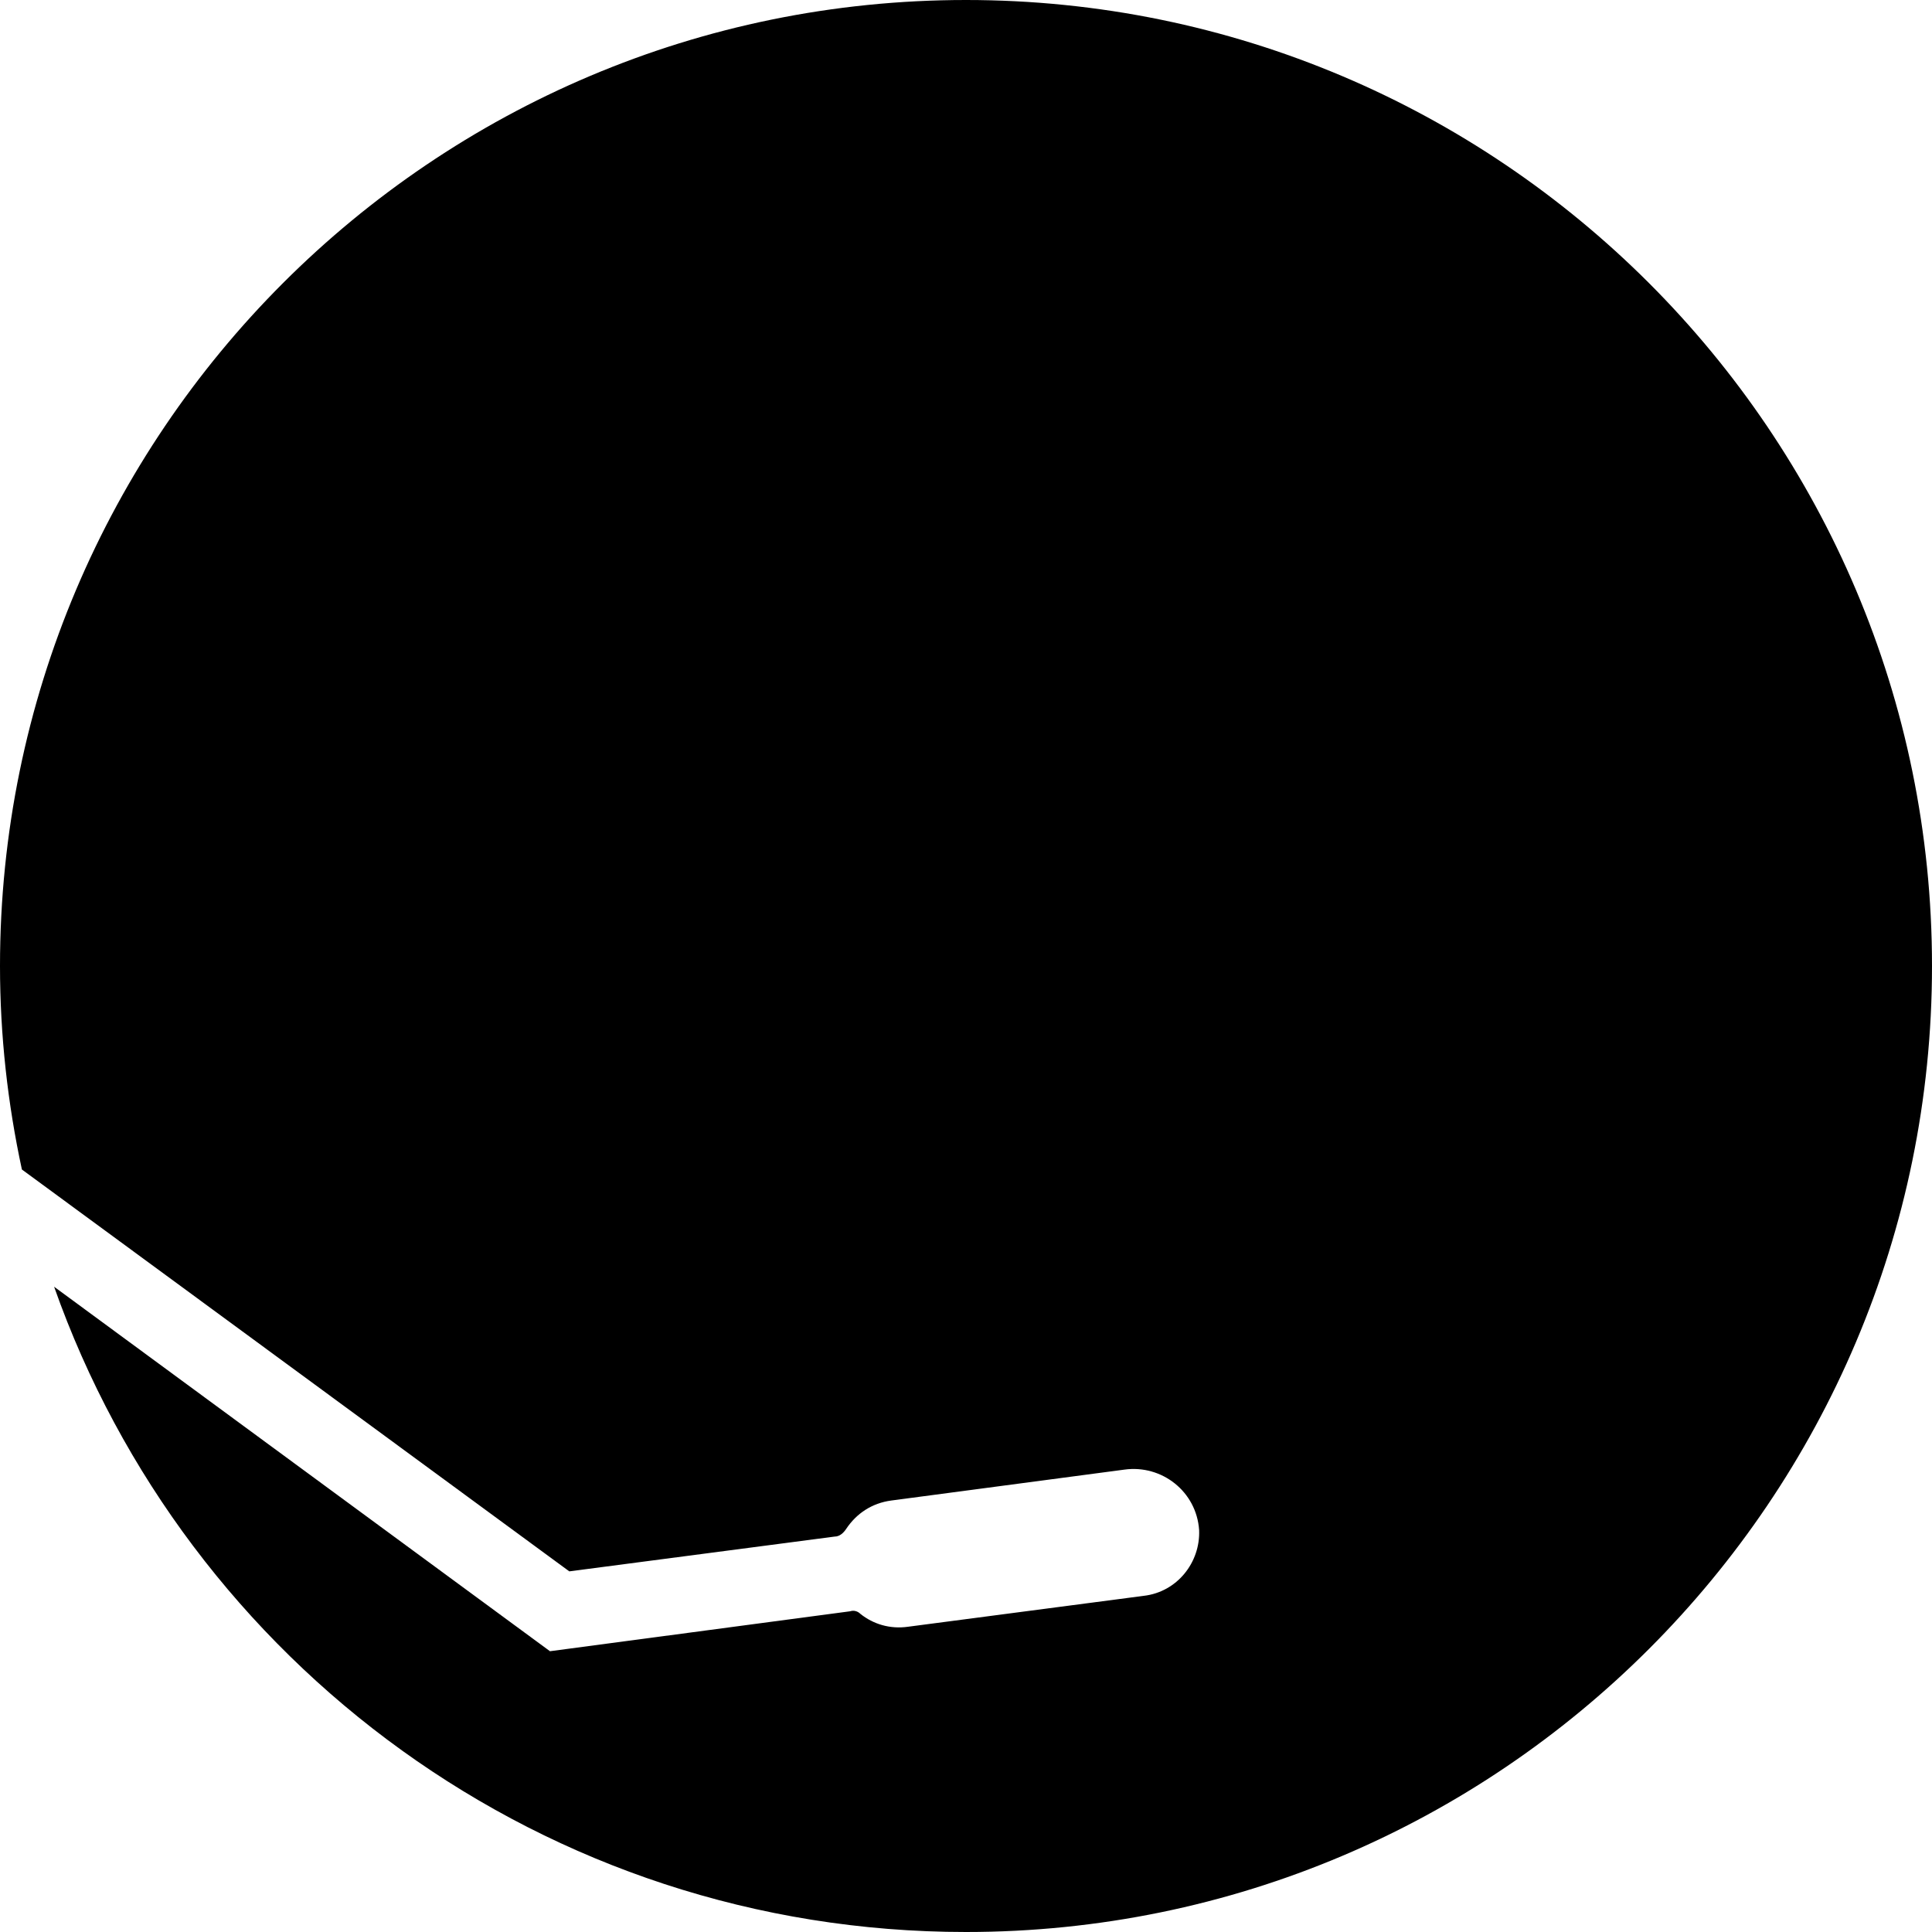
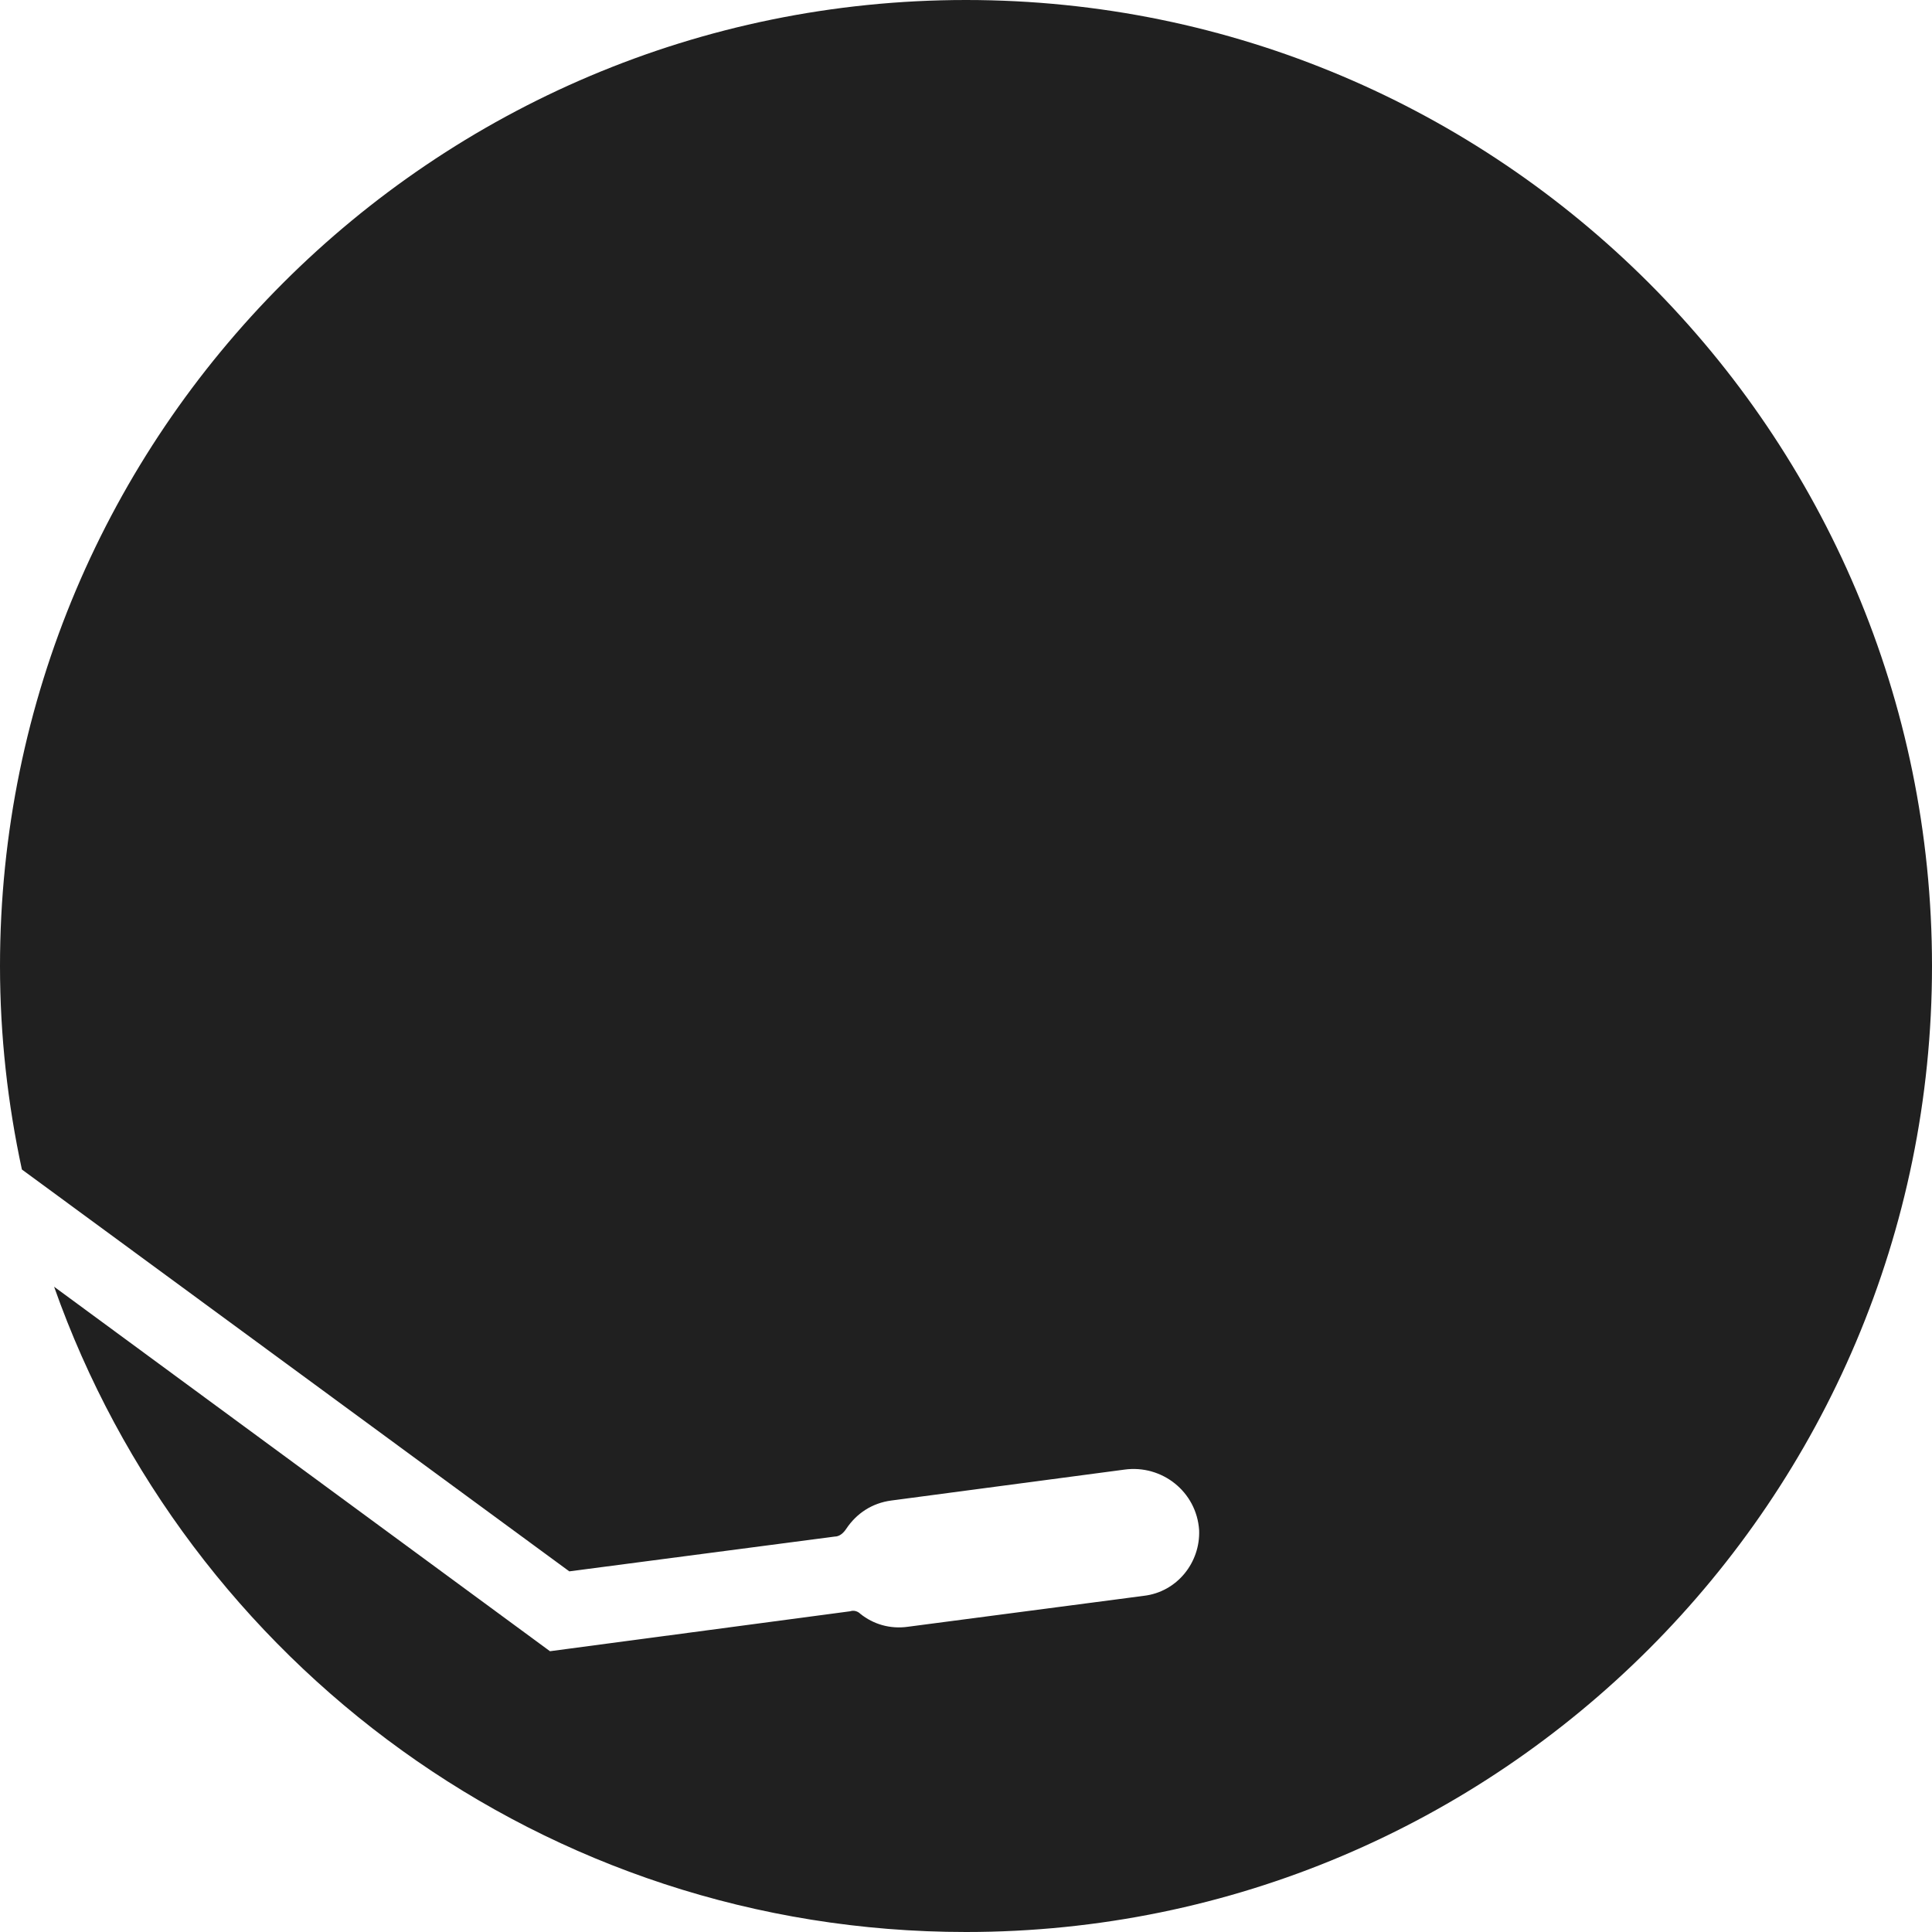
<svg xmlns="http://www.w3.org/2000/svg" version="1.1" id="Layer_1" x="0px" y="0px" viewBox="0 0 150 150" style="enable-background:new 0 0 150 150;" xml:space="preserve">
  <style type="text/css">
	.st0{
- 		fill: #000000;
+ 		fill: #202020;
	}
</style>
  <path class="st0" d="M75,0C33.6,0,0,33.6,0,75c0,5.4,0.6,10.7,1.7,15.8L44.2,122c0,0,0,0,0,0l20.6-2.7c0.4,0,0.7-0.3,0.9-0.6  c0.8-1.2,2-2,3.5-2.2l18.1-2.4c2.9-0.4,5.6,1.7,5.8,4.7c0.1,2.5-1.7,4.8-4.3,5.1l-18.3,2.4c-1.4,0.2-2.7-0.2-3.7-1  c-0.2-0.2-0.5-0.3-0.8-0.2l-23.3,3.1c0,0,0,0,0,0L4.2,99.9C14.5,129.1,42.3,150,75,150c41.4,0,75-33.6,75-75S116.4,0,75,0z" />
</svg>
